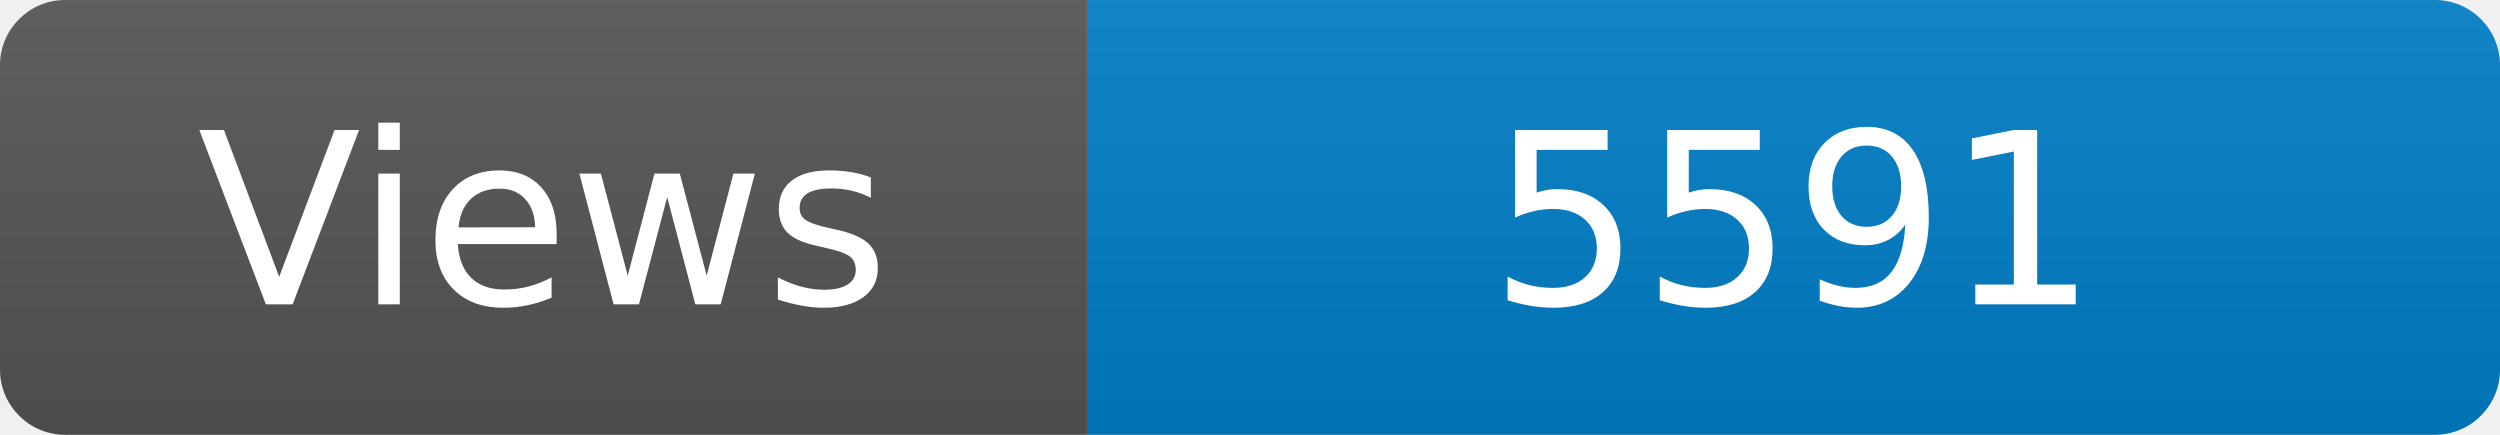
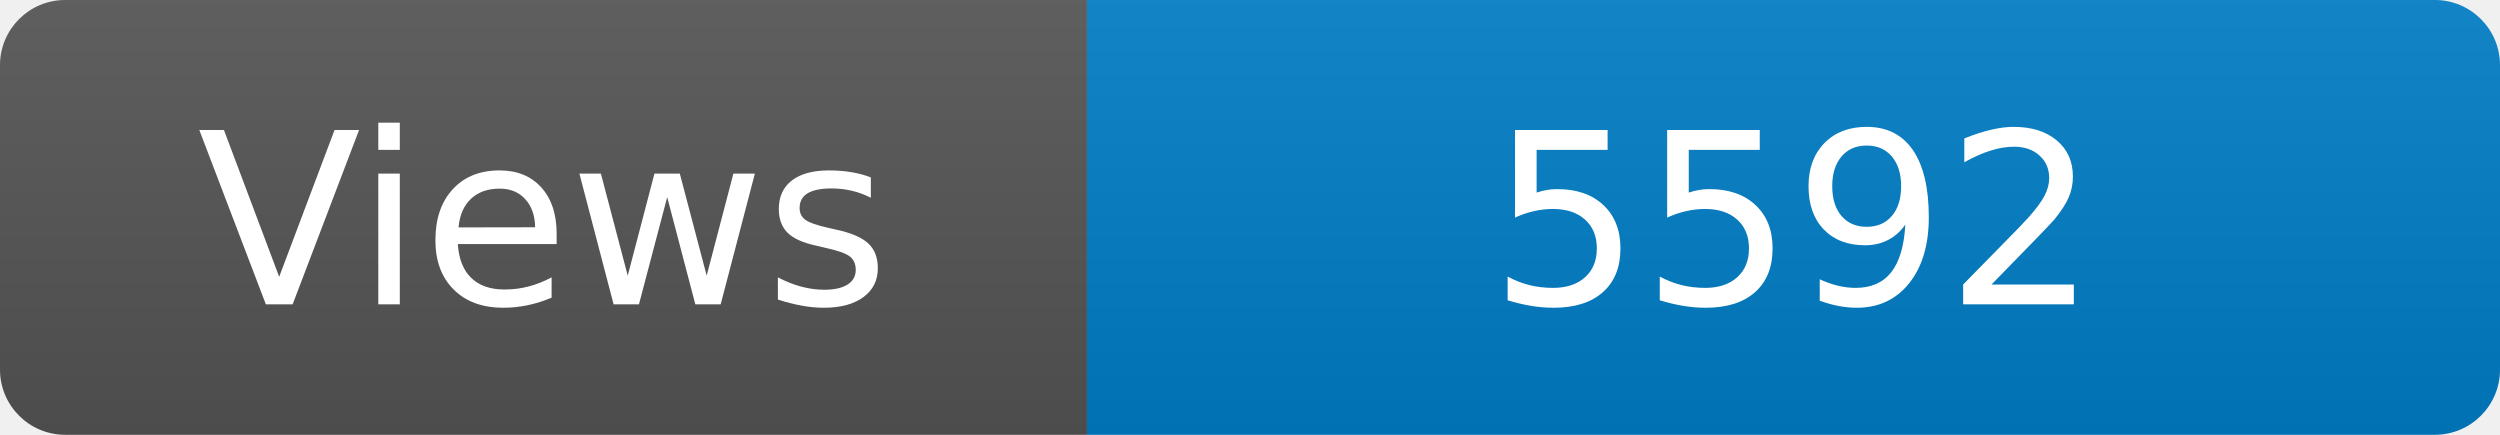
<svg xmlns="http://www.w3.org/2000/svg" width="115" height="20" role="img" aria-label="Maintained?: yes">
  <linearGradient id="s" x2="0" y2="100%">
    <stop offset="0" stop-color="#bbb" stop-opacity=".1" />
    <stop offset="1" stop-opacity=".1" />
  </linearGradient>
  <clipPath id="r">
    <rect width="115" height="20" rx="3" fill="#fff" />
  </clipPath>
  <g clip-path="url(#r)">
    <rect width="50" height="20" fill="#555" />
    <rect x="50" width="160" height="20" fill="#007ec6" />
    <rect width="115" height="20" fill="url(#s)" />
  </g>
  <g fill="#fff" text-anchor="middle" font-family="Verdana,Geneva,DejaVu Sans,sans-serif" font-size="110">
    <text x="250" y="140" transform="scale(.1)" fill="#fff">Views</text>
-     <text x="825" y="140" transform="scale(.1)" fill="#fff">5591</text>
+     <text x="825" y="140" transform="scale(.1)" fill="#fff">5592</text>
  </g>
</svg>
